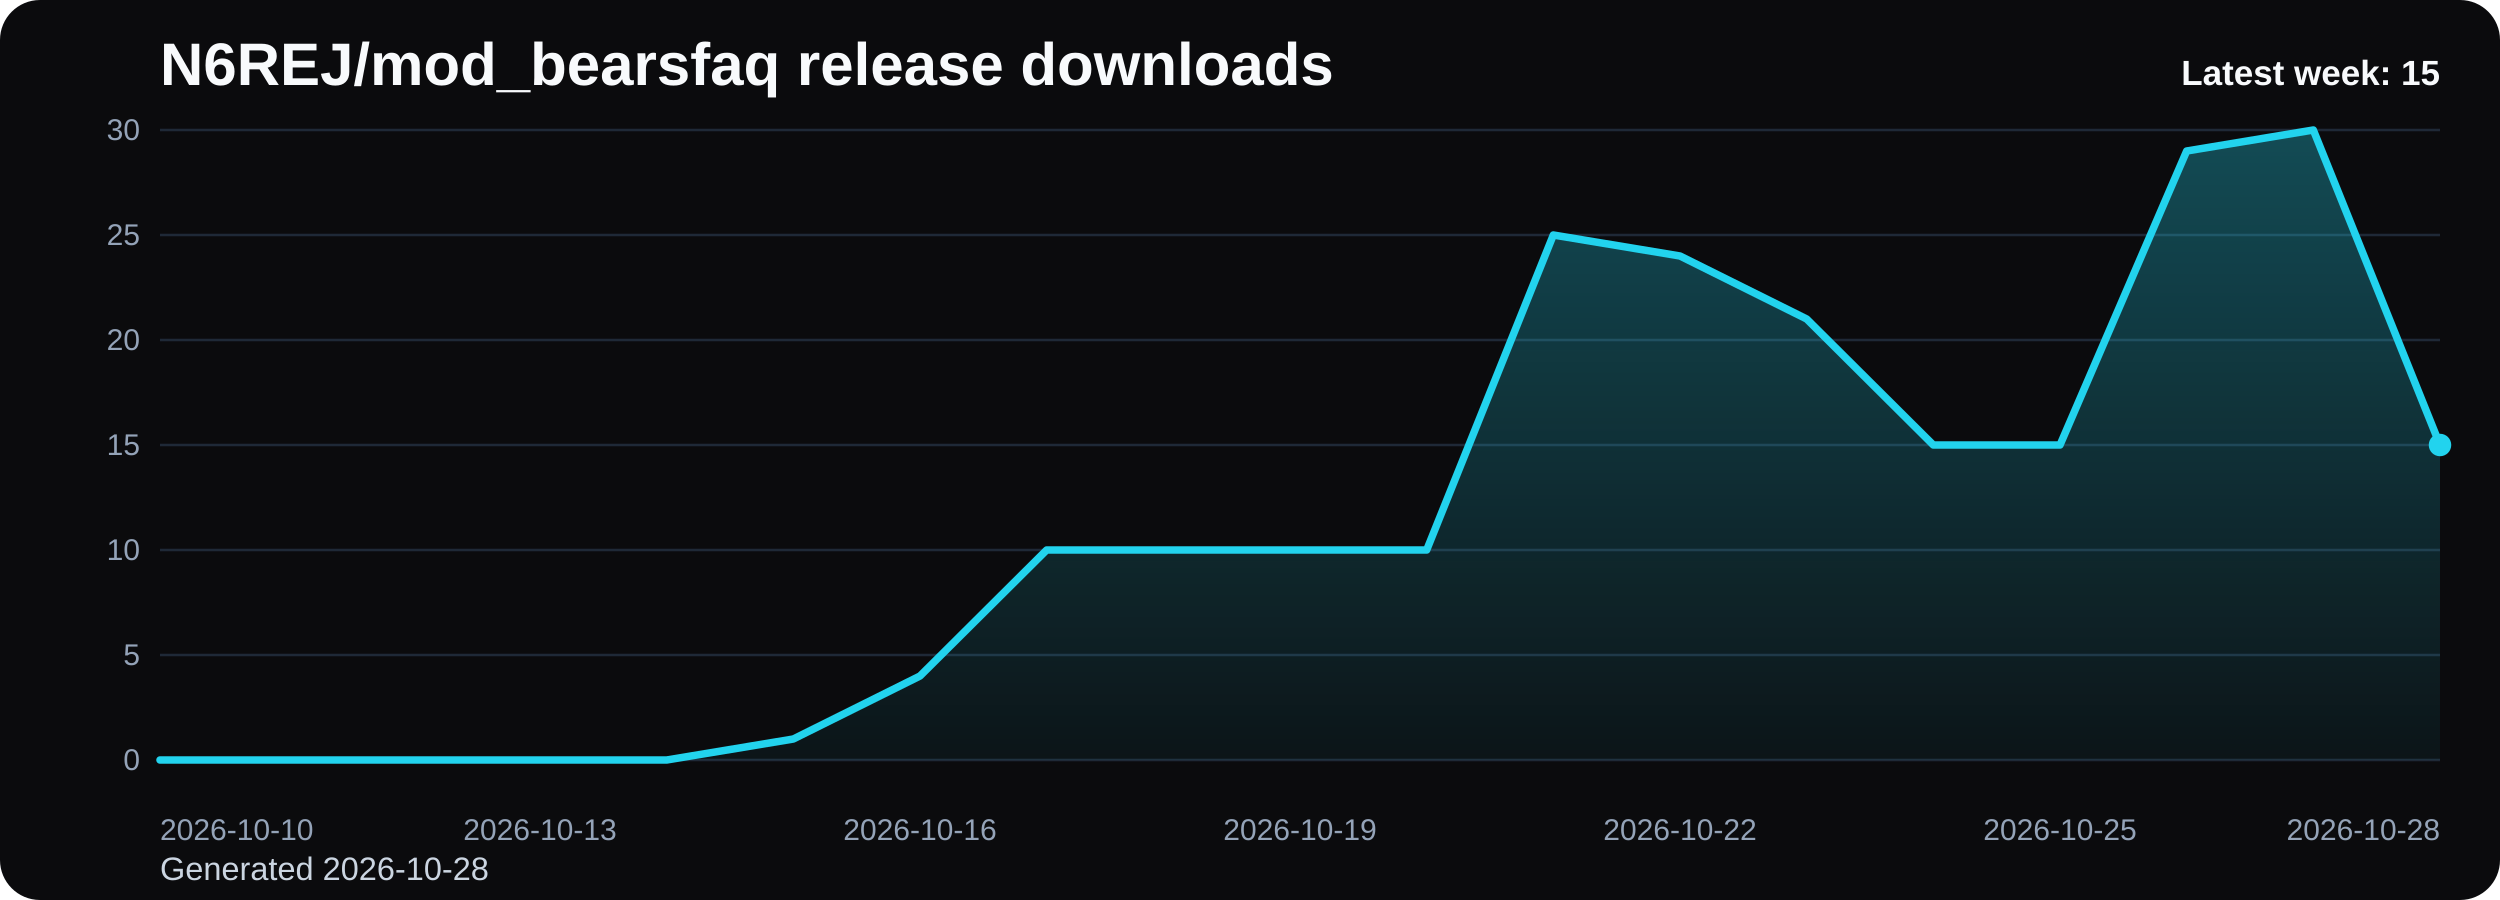
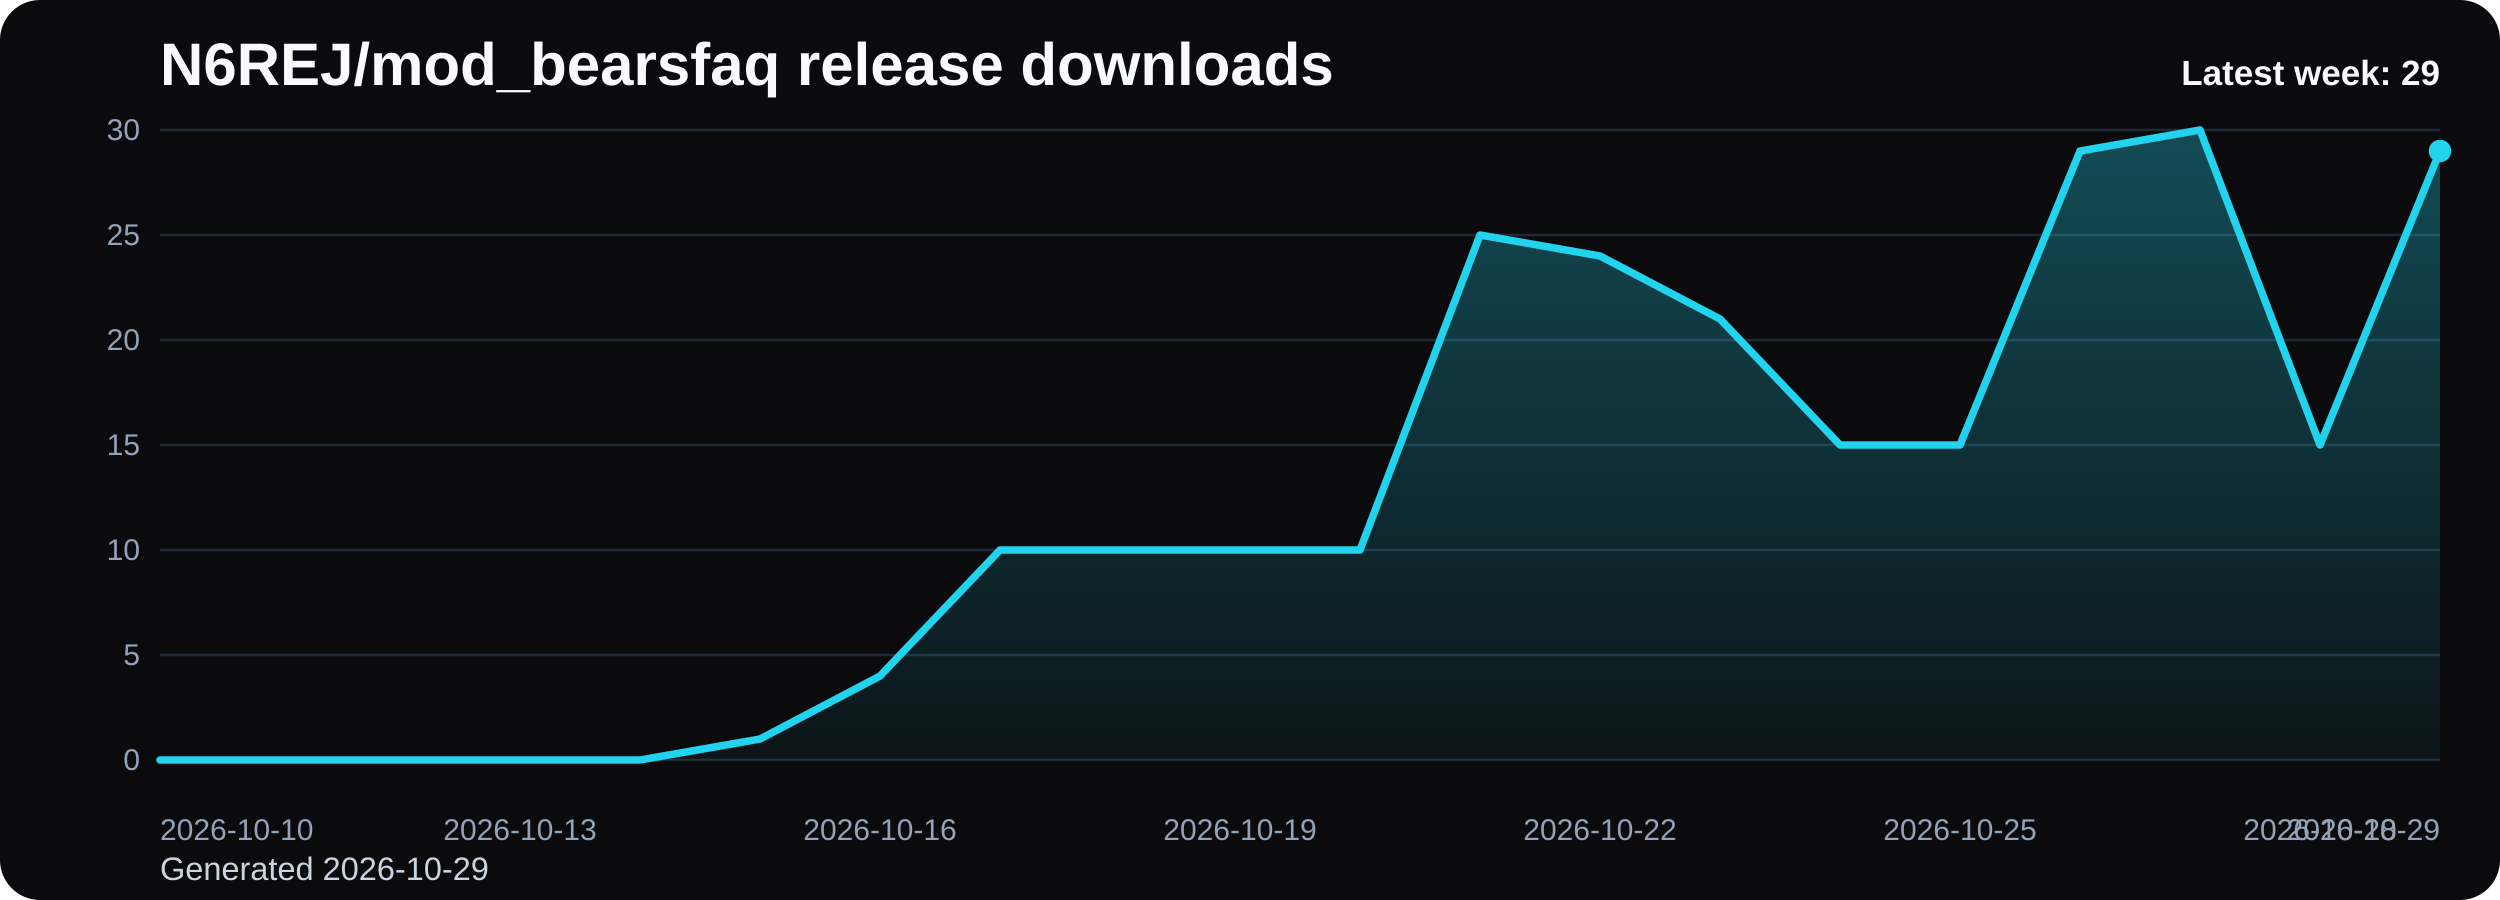
<svg xmlns="http://www.w3.org/2000/svg" viewBox="0 0 1000 360" role="img" aria-label="N6REJ/mod_bearsfaq release downloads chart">
  <defs>
    <linearGradient id="fill-weekly-black" x1="0" y1="0" x2="0" y2="1">
      <stop offset="0%" stop-color="#22d3ee" stop-opacity="0.32" />
      <stop offset="100%" stop-color="#22d3ee" stop-opacity="0.05" />
    </linearGradient>
    <style>
      .bg { fill: #0b0b0d; }
      .title { font: 700 24px Arial, sans-serif; fill: #f8fafc; }
      .sub { font: 400 13px Arial, sans-serif; fill: #cbd5e1; }
      .grid { stroke: #1f2937; stroke-width: 1; }
      .axis { font: 400 12px Arial, sans-serif; fill: #94a3b8; }
      .line { fill: none; stroke: #22d3ee; stroke-width: 3; stroke-linecap: round; stroke-linejoin: round; }
      .dot { fill: #22d3ee; }
      .value { font: 600 11px Arial, sans-serif; fill: #cbd5e1; }
      .latest { font: 700 14px Arial, sans-serif; fill: #f8fafc; }
    </style>
  </defs>
  <rect class="bg" x="0" y="0" width="1000" height="360" rx="16" />
  <text class="title" x="64" y="34">N6REJ/mod_bearsfaq release downloads</text>
-   <text class="sub" x="64" y="352">Generated 2026-10-28</text>
+   <text class="sub" x="64" y="352">Generated 2026-10-29</text>
  <line x1="64" y1="52.00" x2="976" y2="52.00" class="grid" />
  <text x="56" y="56.00" text-anchor="end" class="axis">30</text>
  <line x1="64" y1="94.00" x2="976" y2="94.00" class="grid" />
  <text x="56" y="98.00" text-anchor="end" class="axis">25</text>
  <line x1="64" y1="136.00" x2="976" y2="136.00" class="grid" />
  <text x="56" y="140.00" text-anchor="end" class="axis">20</text>
  <line x1="64" y1="178.00" x2="976" y2="178.00" class="grid" />
  <text x="56" y="182.00" text-anchor="end" class="axis">15</text>
  <line x1="64" y1="220.00" x2="976" y2="220.00" class="grid" />
  <text x="56" y="224.00" text-anchor="end" class="axis">10</text>
  <line x1="64" y1="262.00" x2="976" y2="262.00" class="grid" />
  <text x="56" y="266.00" text-anchor="end" class="axis">5</text>
  <line x1="64" y1="304.00" x2="976" y2="304.00" class="grid" />
  <text x="56" y="308.00" text-anchor="end" class="axis">0</text>
-   <path d="M 64.00 304 L 64.00 304.00 L 114.67 304.00 L 165.33 304.00 L 216.00 304.00 L 266.67 304.00 L 317.33 295.60 L 368.00 270.40 L 418.67 220.00 L 469.33 220.00 L 520.00 220.00 L 570.67 220.00 L 621.33 94.00 L 672.00 102.40 L 722.67 127.60 L 773.33 178.00 L 824.00 178.00 L 874.67 60.40 L 925.33 52.00 L 976.00 178.00 L 976.00 304 Z" fill="url(#fill-weekly-black)" />
-   <polyline class="line" points="64.00,304.00 114.67,304.00 165.33,304.00 216.00,304.00 266.67,304.00 317.33,295.60 368.00,270.40 418.67,220.00 469.33,220.00 520.00,220.00 570.67,220.00 621.33,94.00 672.00,102.40 722.67,127.60 773.33,178.00 824.00,178.00 874.67,60.40 925.33,52.00 976.00,178.00" />
-   <circle class="dot" cx="976.00" cy="178.00" r="4.5" />
+   <path d="M 64.00 304 L 64.00 304.00 L 112.00 304.00 L 160.00 304.00 L 208.00 304.00 L 256.00 304.00 L 304.00 295.60 L 352.00 270.40 L 400.00 220.00 L 448.00 220.00 L 496.00 220.00 L 544.00 220.00 L 592.00 94.00 L 640.00 102.40 L 688.00 127.60 L 736.00 178.00 L 784.00 178.00 L 832.00 60.40 L 880.00 52.00 L 928.00 178.00 L 976.00 60.40 L 976.00 304 Z" fill="url(#fill-weekly-black)" />
+   <polyline class="line" points="64.00,304.00 112.00,304.00 160.00,304.00 208.00,304.00 256.00,304.00 304.00,295.60 352.00,270.40 400.00,220.00 448.00,220.00 496.00,220.00 544.00,220.00 592.00,94.00 640.00,102.40 688.00,127.60 736.00,178.00 784.00,178.00 832.00,60.40 880.00,52.00 928.00,178.00 976.00,60.40" />
+   <circle class="dot" cx="976.00" cy="60.40" r="4.5" />
  <text class="axis" x="64.00" y="336" text-anchor="start">2026-10-10</text>
-   <text class="axis" x="216.00" y="336" text-anchor="middle">2026-10-13</text>
-   <text class="axis" x="368.00" y="336" text-anchor="middle">2026-10-16</text>
-   <text class="axis" x="520.00" y="336" text-anchor="middle">2026-10-19</text>
-   <text class="axis" x="672.00" y="336" text-anchor="middle">2026-10-22</text>
-   <text class="axis" x="824.00" y="336" text-anchor="middle">2026-10-25</text>
-   <text class="axis" x="976.00" y="336" text-anchor="end">2026-10-28</text>
-   <text class="latest" x="976" y="34" text-anchor="end">Latest week: 15</text>
+   <text class="axis" x="208.00" y="336" text-anchor="middle">2026-10-13</text>
+   <text class="axis" x="352.00" y="336" text-anchor="middle">2026-10-16</text>
+   <text class="axis" x="496.00" y="336" text-anchor="middle">2026-10-19</text>
+   <text class="axis" x="640.00" y="336" text-anchor="middle">2026-10-22</text>
+   <text class="axis" x="784.00" y="336" text-anchor="middle">2026-10-25</text>
+   <text class="axis" x="928.00" y="336" text-anchor="middle">2026-10-28</text>
+   <text class="axis" x="976.00" y="336" text-anchor="end">2026-10-29</text>
+   <text class="latest" x="976" y="34" text-anchor="end">Latest week: 29</text>
</svg>
